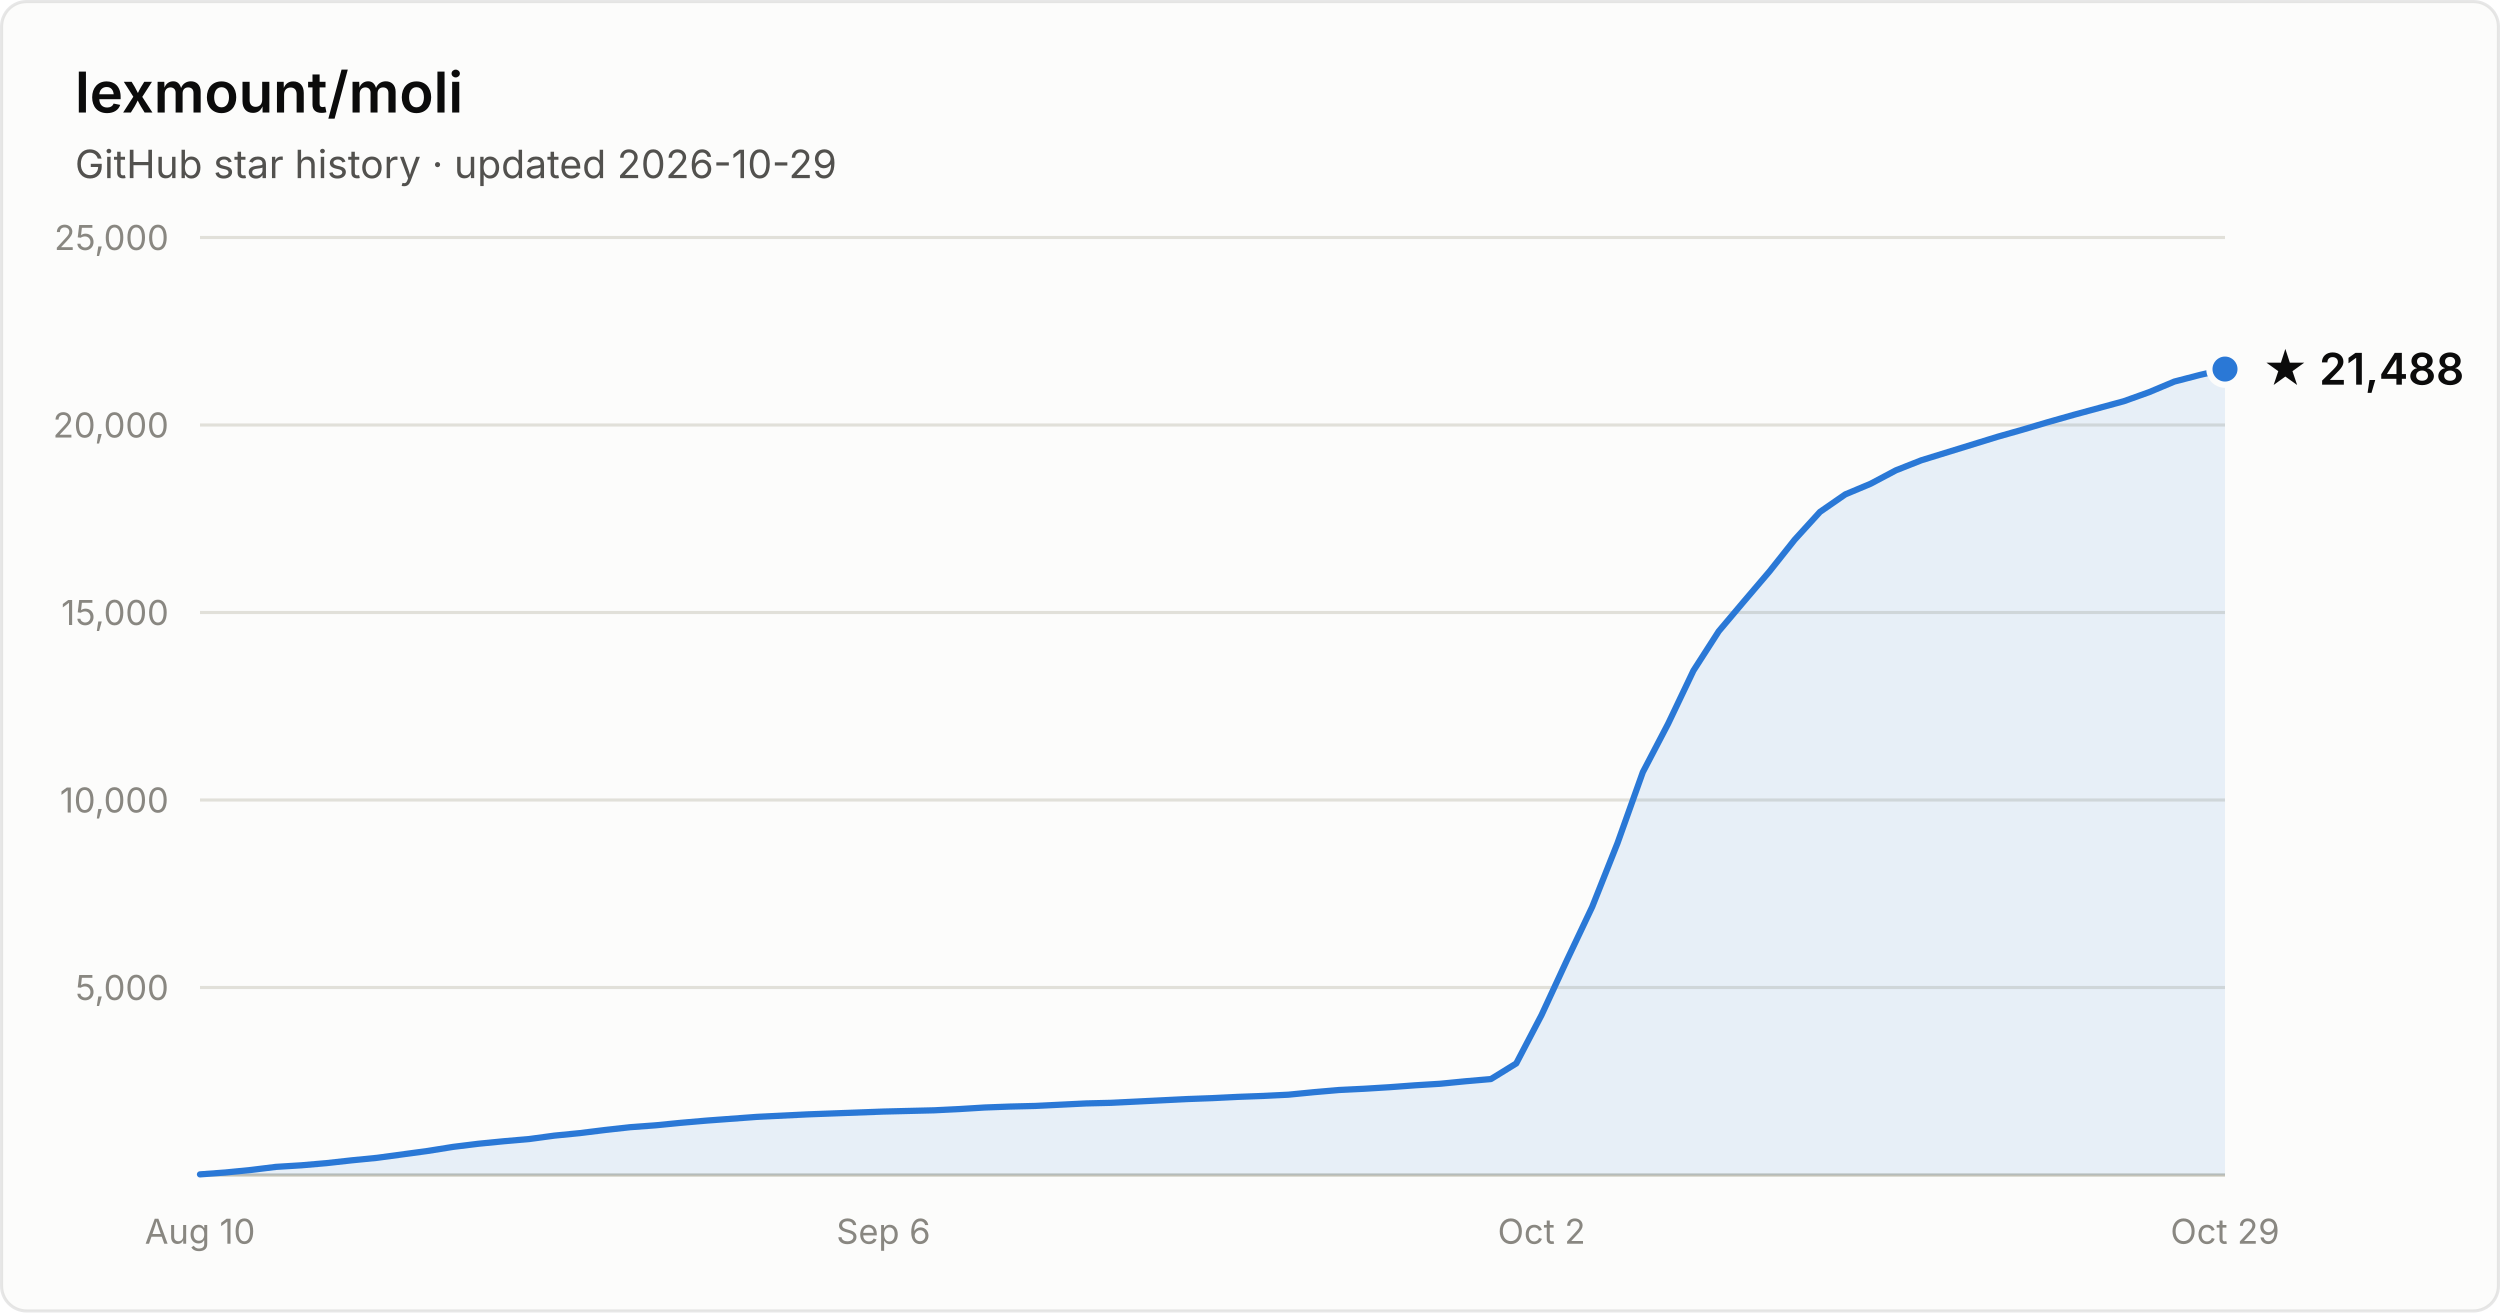
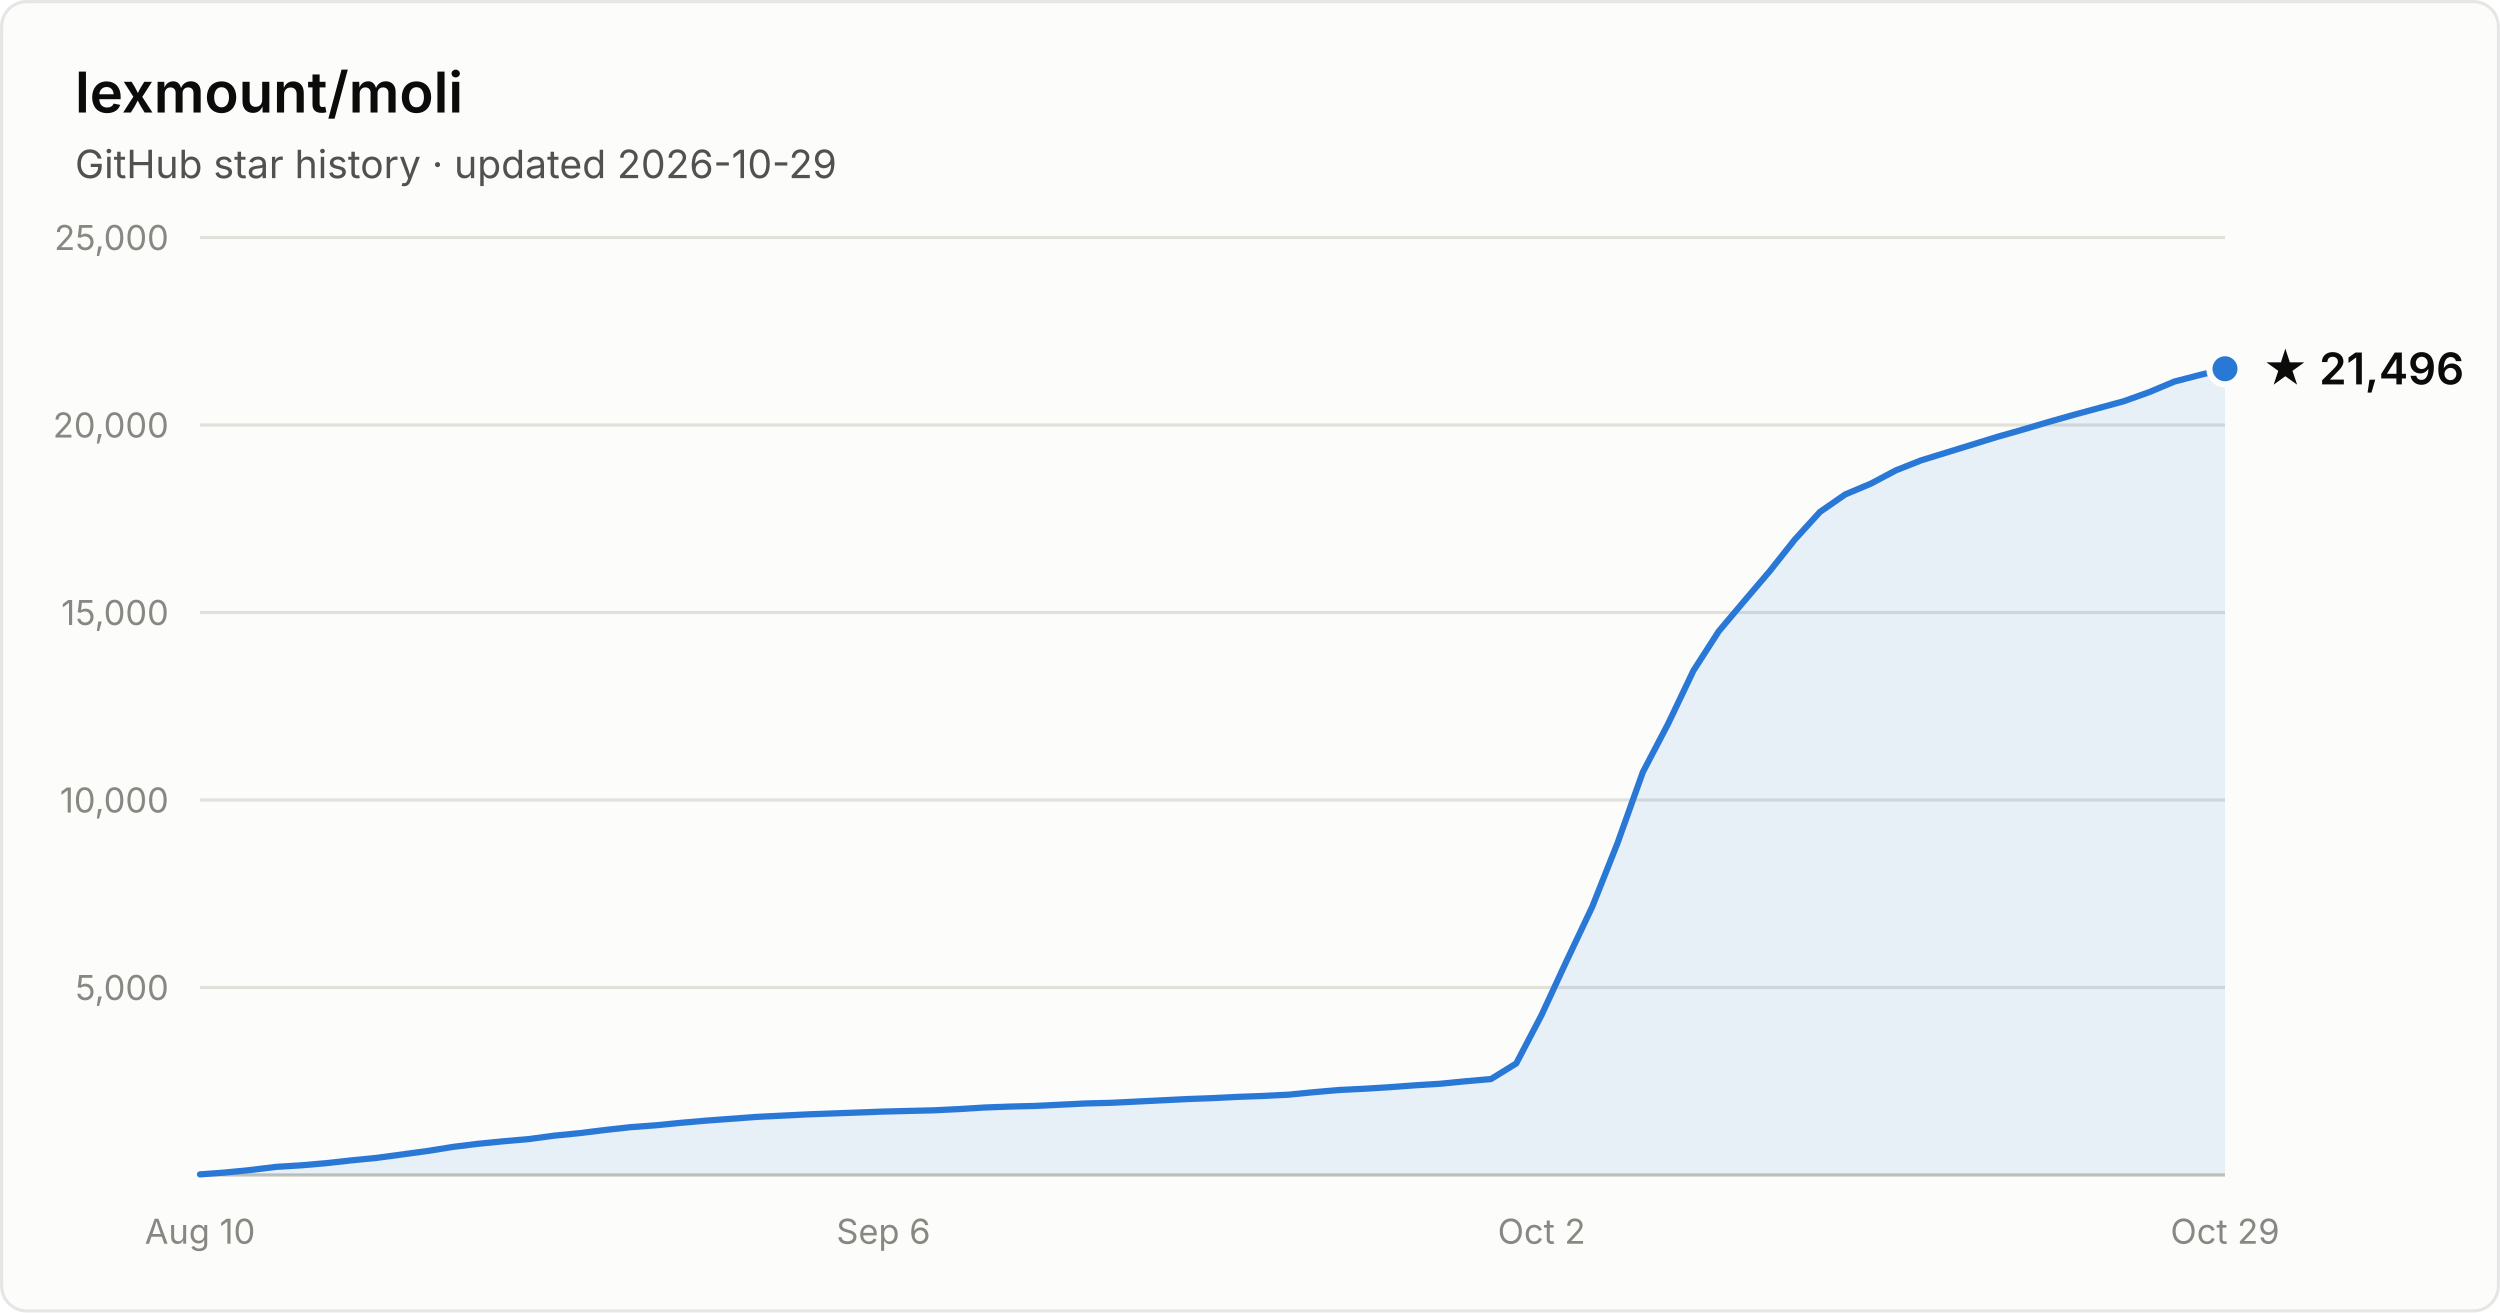
- <svg xmlns="http://www.w3.org/2000/svg" width="800" height="420" viewBox="0 0 800 420" font-family="system-ui, -apple-system, Segoe UI, sans-serif" role="img" aria-label="Star history of lexmount/moli: 21,488 stars as of 2026-10-29">
+ <svg xmlns="http://www.w3.org/2000/svg" width="800" height="420" viewBox="0 0 800 420" font-family="system-ui, -apple-system, Segoe UI, sans-serif" role="img" aria-label="Star history of lexmount/moli: 21,496 stars as of 2026-10-29">
  <rect x="0.5" y="0.5" width="799" height="419" rx="8" fill="#fcfcfb" stroke="rgba(11,11,11,0.10)" />
  <text x="24" y="36" fill="#0b0b0b" font-size="18" font-weight="600">lexmount/moli</text>
  <text x="24" y="57" fill="#52514e" font-size="12.5">GitHub star history · updated 2026-10-29</text>
  <line x1="64" y1="316.0" x2="712" y2="316.0" stroke="#e1e0d9" stroke-width="1" />
  <text x="54" y="320.0" text-anchor="end" fill="#898781" font-size="11" style="font-variant-numeric:tabular-nums">5,000</text>
  <line x1="64" y1="256.0" x2="712" y2="256.0" stroke="#e1e0d9" stroke-width="1" />
  <text x="54" y="260.0" text-anchor="end" fill="#898781" font-size="11" style="font-variant-numeric:tabular-nums">10,000</text>
  <line x1="64" y1="196.0" x2="712" y2="196.0" stroke="#e1e0d9" stroke-width="1" />
  <text x="54" y="200.0" text-anchor="end" fill="#898781" font-size="11" style="font-variant-numeric:tabular-nums">15,000</text>
  <line x1="64" y1="136.0" x2="712" y2="136.0" stroke="#e1e0d9" stroke-width="1" />
  <text x="54" y="140.0" text-anchor="end" fill="#898781" font-size="11" style="font-variant-numeric:tabular-nums">20,000</text>
  <line x1="64" y1="76.0" x2="712" y2="76.0" stroke="#e1e0d9" stroke-width="1" />
  <text x="54" y="80.0" text-anchor="end" fill="#898781" font-size="11" style="font-variant-numeric:tabular-nums">25,000</text>
  <line x1="64" y1="376" x2="712" y2="376" stroke="#c3c2b7" stroke-width="1" />
  <text x="64.0" y="398" text-anchor="middle" fill="#898781" font-size="11" style="font-variant-numeric:tabular-nums">Aug 10</text>
  <text x="282.7" y="398" text-anchor="middle" fill="#898781" font-size="11" style="font-variant-numeric:tabular-nums">Sep 6</text>
  <text x="493.3" y="398" text-anchor="middle" fill="#898781" font-size="11" style="font-variant-numeric:tabular-nums">Oct 2</text>
  <text x="712.0" y="398" text-anchor="middle" fill="#898781" font-size="11" style="font-variant-numeric:tabular-nums">Oct 29</text>
-   <path d="M64.0 375.8 L72.1 375.2 L80.2 374.4 L88.3 373.4 L96.4 372.9 L104.5 372.2 L112.6 371.3 L120.7 370.5 L128.8 369.4 L136.9 368.3 L145.0 367.0 L153.1 366.0 L161.2 365.2 L169.3 364.5 L177.4 363.4 L185.5 362.6 L193.6 361.6 L201.7 360.7 L209.8 360.1 L217.9 359.3 L226.0 358.6 L234.1 358.0 L242.2 357.4 L250.3 357.0 L258.4 356.6 L266.5 356.3 L274.6 356.0 L282.7 355.7 L290.8 355.5 L298.9 355.3 L307.0 354.9 L315.1 354.4 L323.2 354.1 L331.3 353.9 L339.4 353.5 L347.5 353.1 L355.6 352.9 L363.7 352.5 L371.8 352.1 L379.9 351.7 L388.0 351.4 L396.1 351.0 L404.2 350.7 L412.3 350.3 L420.4 349.5 L428.5 348.8 L436.6 348.4 L444.7 347.9 L452.8 347.3 L460.9 346.8 L469.0 346.0 L477.1 345.3 L485.2 340.3 L493.3 324.8 L501.4 307.3 L509.5 290.2 L517.6 269.8 L525.7 247.1 L533.8 231.6 L541.9 214.6 L550.0 202.0 L558.1 192.4 L566.2 182.9 L574.3 172.7 L582.4 163.8 L590.5 158.2 L598.6 154.8 L606.7 150.5 L614.8 147.3 L622.9 144.8 L631.0 142.3 L639.1 139.8 L647.2 137.5 L655.3 135.1 L663.4 132.8 L671.5 130.6 L679.6 128.4 L687.7 125.5 L695.8 122.1 L703.9 120.0 L712.0 118.1 L712.0 376 L64.0 376 Z" fill="#2a78d6" fill-opacity="0.1" />
-   <path d="M64.0 375.8 L72.1 375.2 L80.2 374.4 L88.3 373.4 L96.4 372.9 L104.5 372.2 L112.6 371.3 L120.7 370.5 L128.8 369.4 L136.9 368.3 L145.0 367.0 L153.1 366.0 L161.2 365.2 L169.3 364.5 L177.4 363.4 L185.5 362.6 L193.6 361.6 L201.7 360.7 L209.8 360.1 L217.9 359.3 L226.0 358.6 L234.1 358.0 L242.2 357.4 L250.3 357.0 L258.4 356.6 L266.5 356.3 L274.6 356.0 L282.7 355.7 L290.8 355.5 L298.9 355.3 L307.0 354.9 L315.1 354.4 L323.2 354.1 L331.3 353.9 L339.4 353.5 L347.5 353.1 L355.6 352.9 L363.7 352.5 L371.8 352.1 L379.9 351.7 L388.0 351.4 L396.1 351.0 L404.2 350.7 L412.3 350.3 L420.4 349.5 L428.5 348.8 L436.6 348.4 L444.7 347.9 L452.8 347.3 L460.9 346.8 L469.0 346.0 L477.1 345.3 L485.2 340.3 L493.3 324.8 L501.4 307.3 L509.5 290.2 L517.6 269.8 L525.7 247.1 L533.8 231.6 L541.9 214.6 L550.0 202.0 L558.1 192.4 L566.2 182.9 L574.3 172.7 L582.4 163.8 L590.5 158.2 L598.6 154.8 L606.7 150.5 L614.8 147.3 L622.9 144.8 L631.0 142.3 L639.1 139.8 L647.2 137.5 L655.3 135.1 L663.4 132.8 L671.5 130.6 L679.6 128.4 L687.7 125.5 L695.8 122.1 L703.9 120.0 L712.0 118.1" fill="none" stroke="#2a78d6" stroke-width="2" stroke-linejoin="round" stroke-linecap="round" />
-   <circle cx="712.0" cy="118.1" r="5" fill="#2a78d6" stroke="#fcfcfb" stroke-width="2" />
-   <text x="724.0" y="123.1" fill="#0b0b0b" font-size="14" font-weight="600">★ 21,488</text>
+   <path d="M64.0 375.8 L72.1 375.2 L80.2 374.4 L88.3 373.4 L96.4 372.9 L104.5 372.2 L112.6 371.3 L120.7 370.5 L128.8 369.4 L136.9 368.3 L145.0 367.0 L153.1 366.0 L161.2 365.2 L169.3 364.5 L177.4 363.4 L185.5 362.6 L193.6 361.6 L201.7 360.7 L209.8 360.1 L217.9 359.3 L226.0 358.6 L234.1 358.0 L242.2 357.4 L250.3 357.0 L258.4 356.6 L266.5 356.3 L274.6 356.0 L282.7 355.7 L290.8 355.5 L298.9 355.3 L307.0 354.9 L315.1 354.4 L323.2 354.1 L331.3 353.9 L339.4 353.5 L347.5 353.1 L355.6 352.9 L363.7 352.5 L371.8 352.1 L379.9 351.7 L388.0 351.4 L396.1 351.0 L404.2 350.7 L412.3 350.3 L420.4 349.5 L428.5 348.8 L436.6 348.4 L444.7 347.9 L452.8 347.3 L460.9 346.8 L469.0 346.0 L477.1 345.3 L485.2 340.3 L493.3 324.8 L501.4 307.3 L509.5 290.2 L517.6 269.8 L525.7 247.1 L533.8 231.6 L541.9 214.6 L550.0 202.0 L558.1 192.4 L566.2 182.9 L574.3 172.7 L582.4 163.8 L590.5 158.2 L598.6 154.8 L606.7 150.5 L614.8 147.3 L622.9 144.8 L631.0 142.3 L639.1 139.8 L647.2 137.5 L655.3 135.1 L663.4 132.8 L671.5 130.6 L679.6 128.4 L687.7 125.5 L695.8 122.1 L703.9 120.0 L712.0 118.0 L712.0 376 L64.0 376 Z" fill="#2a78d6" fill-opacity="0.1" />
+   <path d="M64.0 375.8 L72.1 375.2 L80.2 374.4 L88.3 373.4 L96.4 372.9 L104.5 372.2 L112.6 371.3 L120.7 370.5 L128.8 369.4 L136.9 368.3 L145.0 367.0 L153.1 366.0 L161.2 365.2 L169.3 364.5 L177.4 363.4 L185.5 362.6 L193.6 361.6 L201.7 360.7 L209.8 360.1 L217.9 359.3 L226.0 358.6 L234.1 358.0 L242.2 357.4 L250.3 357.0 L258.4 356.6 L266.5 356.3 L274.6 356.0 L282.7 355.7 L290.8 355.5 L298.9 355.3 L307.0 354.9 L315.1 354.4 L323.2 354.1 L331.3 353.9 L339.4 353.5 L347.5 353.1 L355.6 352.9 L363.7 352.5 L371.8 352.1 L379.9 351.7 L388.0 351.4 L396.1 351.0 L404.2 350.7 L412.3 350.3 L420.4 349.5 L428.5 348.8 L436.6 348.4 L444.7 347.9 L452.8 347.3 L460.9 346.8 L469.0 346.0 L477.1 345.3 L485.2 340.3 L493.3 324.8 L501.4 307.3 L509.5 290.2 L517.6 269.8 L525.7 247.1 L533.8 231.6 L541.9 214.6 L550.0 202.0 L558.1 192.4 L566.2 182.9 L574.3 172.7 L582.4 163.8 L590.5 158.2 L598.6 154.8 L606.7 150.5 L614.8 147.3 L622.9 144.8 L631.0 142.3 L639.1 139.8 L647.2 137.5 L655.3 135.1 L663.4 132.8 L671.5 130.6 L679.6 128.4 L687.7 125.5 L695.8 122.1 L703.9 120.0 L712.0 118.0" fill="none" stroke="#2a78d6" stroke-width="2" stroke-linejoin="round" stroke-linecap="round" />
+   <circle cx="712.0" cy="118.0" r="5" fill="#2a78d6" stroke="#fcfcfb" stroke-width="2" />
+   <text x="724.0" y="123.0" fill="#0b0b0b" font-size="14" font-weight="600">★ 21,496</text>
</svg>
